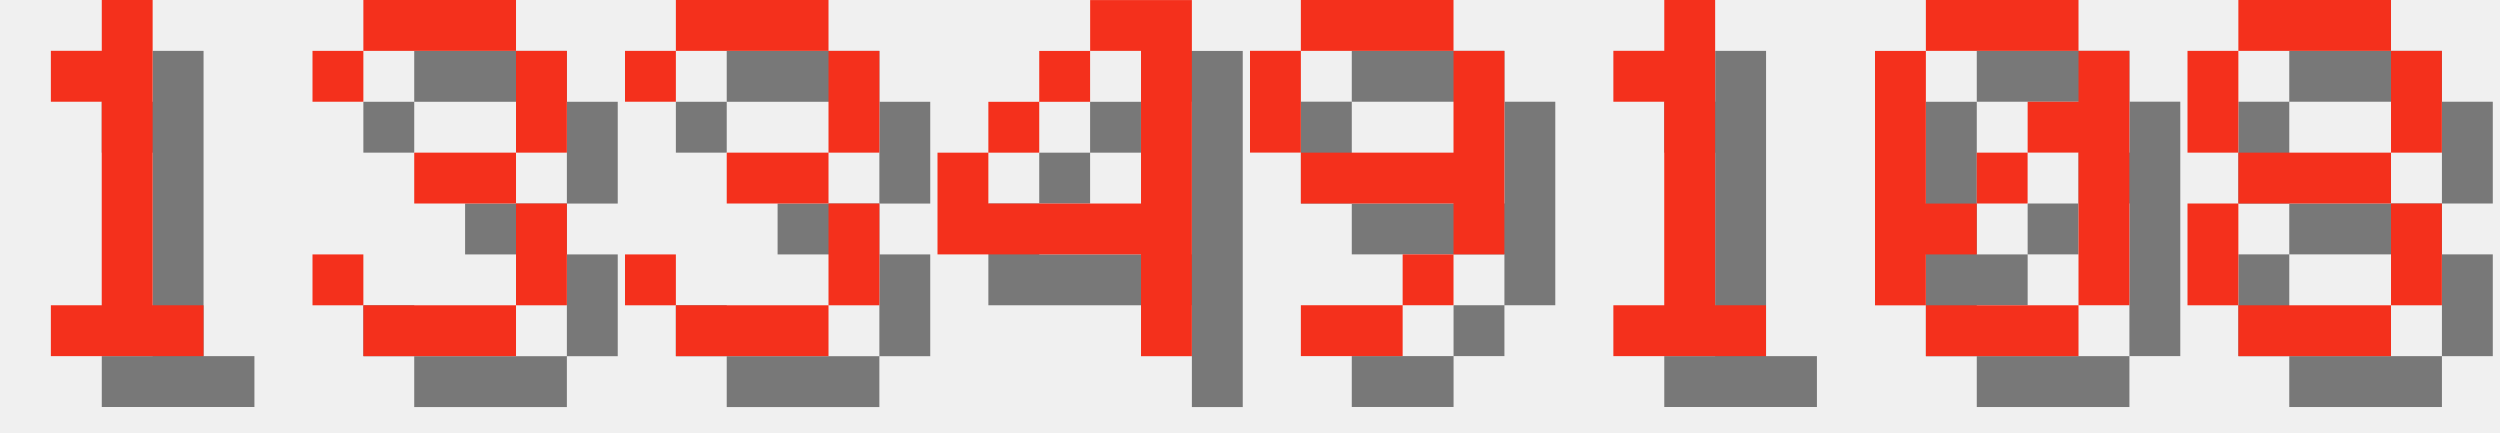
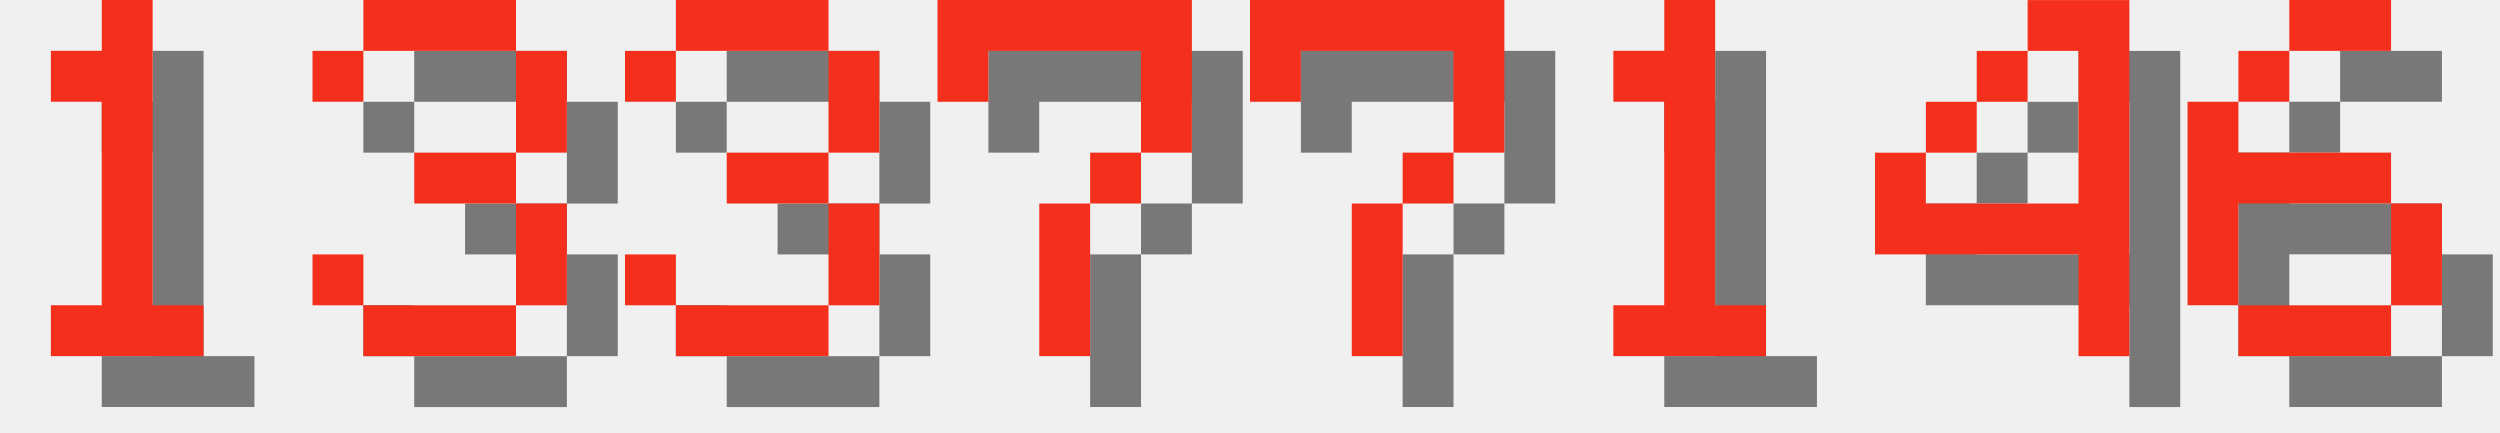
<svg xmlns="http://www.w3.org/2000/svg" version="1.1" width="208.0" height="36">
  <style>
        .text-foreground {
            fill: #F4301C;
        }
        .text-shadow {
            fill: #000000;
            fill-opacity: 0.5;
        }
    </style>
  <g class="digit" id="digit_1" transform="translate(0.0, 0), scale(4)">
    <path id="digit_1_shadow" class="text-shadow" d="m2.117 2.117v1.058h1.058v4.233h-1.058v1.058h3.175v-1.058h-1.058v-6.35h-1.058v1.058h-1.058z" fill-opacity=".5" style="paint-order:stroke fill markers" />
    <path id="digit_1_fg" class="text-foreground" d="m1.058 1.058v1.058h1.058v4.233h-1.058v1.058h3.175v-1.058h-1.058v-6.35h-1.058v1.058h-1.058z" fill="#fff" style="paint-order:stroke fill markers" />
  </g>
  <g class="digit" id="digit_3" transform="translate(26.0, 0), scale(4)">
    <path id="digit_3_shadow" class="text-shadow" d="m1.058 2.117v1.058h1.058v-1.058h3.175v2.117h-2.117v1.058h2.117v2.117h-3.175v-1.058h-1.058v1.058h1.058v1.058h3.175v-1.058h1.058v-2.117h-1.058v-1.058h1.058v-2.117h-1.058v-1.058h-3.175v1.058h-1.058z" fill-opacity=".5" style="paint-order:stroke fill markers" />
    <path id="digit_3_fg" class="text-foreground" d="m0 1.058v1.058h1.058v-1.058h3.175v2.117h-2.117v1.058h2.117v2.117h-3.175v-1.058h-1.058v1.058h1.058v1.058h3.175v-1.058h1.058v-2.117h-1.058v-1.058h1.058v-2.117h-1.058v-1.058h-3.175v1.058h-1.058z" fill="#fff" style="paint-order:stroke fill markers" />
  </g>
  <g class="digit" id="digit_3" transform="translate(52.0, 0), scale(4)">
    <path id="digit_3_shadow" class="text-shadow" d="m1.058 2.117v1.058h1.058v-1.058h3.175v2.117h-2.117v1.058h2.117v2.117h-3.175v-1.058h-1.058v1.058h1.058v1.058h3.175v-1.058h1.058v-2.117h-1.058v-1.058h1.058v-2.117h-1.058v-1.058h-3.175v1.058h-1.058z" fill-opacity=".5" style="paint-order:stroke fill markers" />
    <path id="digit_3_fg" class="text-foreground" d="m0 1.058v1.058h1.058v-1.058h3.175v2.117h-2.117v1.058h2.117v2.117h-3.175v-1.058h-1.058v1.058h1.058v1.058h3.175v-1.058h1.058v-2.117h-1.058v-1.058h1.058v-2.117h-1.058v-1.058h-3.175v1.058h-1.058z" fill="#fff" style="paint-order:stroke fill markers" />
  </g>
-   <g class="digit" id="digit_4" transform="translate(78.0, 0), scale(4)">
-     <path id="digit_4_shadow" class="text-shadow" d="m4.233 1.058v1.058h1.058v3.175h-3.175v-1.058h-1.058v2.117h4.233v2.117h1.058v-7.408h-2.117zm-2.117 3.175h1.058v-1.058h-1.058v1.058zm1.058-1.058h1.058v-1.058h-1.058v1.058z" fill-opacity=".5" style="paint-order:stroke fill markers" />
-     <path id="digit_4_fg" class="text-foreground" d="m3.175 0v1.058h1.058v3.175h-3.175v-1.058h-1.058v2.117h4.233v2.117h1.058v-7.408h-2.117zm-2.117 3.175h1.058v-1.058h-1.058v1.058zm1.058-1.058h1.058v-1.058h-1.058v1.058z" fill="#fff" style="paint-order:stroke fill markers" />
+   <g class="digit" id="digit_7" transform="translate(78.0, 0), scale(4)">
+     <path id="digit_7_shadow" class="text-shadow" d="m1.058 1.058 2e-6 2.117h1.058v-1.058h3.175v1.058l2e-7 1.058h-1.058v1.058h-1.058l4e-7 3.175 1.058 1e-7v-3.175h1.058v-1.058h1.058l5e-7 -1.058v-2.117z" fill-opacity=".5" style="paint-order:stroke fill markers" />
+     <path id="digit_7_fg" class="text-foreground" d="m0 0 2e-6 2.117h1.058v-1.058h3.175v1.058l2e-7 1.058h-1.058v1.058h-1.058l4e-7 3.175 1.058 1e-7v-3.175h1.058v-1.058h1.058l5e-7 -1.058v-2.117z" fill="#fff" style="paint-order:stroke fill markers" />
  </g>
-   <g class="digit" id="digit_9" transform="translate(104.0, 0), scale(4)">
-     <path id="digit_9_shadow" class="text-shadow" d="m2.117 1.058v1.058h3.175v-1.058h-3.175zm3.175 1.058v2.117h-3.175v1.058h3.175v1.058h1.058v-4.233h-1.058zm0 4.233h-1.058v1.058h1.058v-1.058zm-1.058 1.058h-2.117v1.058h2.117v-1.058zm-2.117-3.175v-2.117h-1.058v2.117h1.058z" fill-opacity=".5" style="paint-order:stroke fill markers" />
-     <path id="digit_9_fg" class="text-foreground" d="m1.058 0v1.058h3.175v-1.058h-3.175zm3.175 1.058v2.117h-3.175v1.058h3.175v1.058h1.058v-4.233h-1.058zm0 4.233h-1.058v1.058h1.058v-1.058zm-1.058 1.058h-2.117v1.058h2.117v-1.058zm-2.117-3.175v-2.117h-1.058v2.117h1.058z" fill="#fff" style="paint-order:stroke fill markers" />
+   <g class="digit" id="digit_7" transform="translate(104.0, 0), scale(4)">
+     <path id="digit_7_shadow" class="text-shadow" d="m1.058 1.058 2e-6 2.117h1.058v-1.058h3.175v1.058l2e-7 1.058h-1.058v1.058h-1.058l4e-7 3.175 1.058 1e-7v-3.175h1.058v-1.058h1.058l5e-7 -1.058v-2.117z" fill-opacity=".5" style="paint-order:stroke fill markers" />
+     <path id="digit_7_fg" class="text-foreground" d="m0 0 2e-6 2.117h1.058v-1.058h3.175v1.058l2e-7 1.058h-1.058v1.058h-1.058l4e-7 3.175 1.058 1e-7v-3.175h1.058v-1.058h1.058l5e-7 -1.058v-2.117z" fill="#fff" style="paint-order:stroke fill markers" />
  </g>
  <g class="digit" id="digit_1" transform="translate(130.0, 0), scale(4)">
    <path id="digit_1_shadow" class="text-shadow" d="m2.117 2.117v1.058h1.058v4.233h-1.058v1.058h3.175v-1.058h-1.058v-6.35h-1.058v1.058h-1.058z" fill-opacity=".5" style="paint-order:stroke fill markers" />
    <path id="digit_1_fg" class="text-foreground" d="m1.058 1.058v1.058h1.058v4.233h-1.058v1.058h3.175v-1.058h-1.058v-6.35h-1.058v1.058h-1.058z" fill="#fff" style="paint-order:stroke fill markers" />
  </g>
-   <g class="digit" id="digit_0" transform="translate(156.0, 0), scale(4)">
-     <path id="digit_0_shadow" class="text-shadow" d="m2.117 1.058v1.058h3.175v-1.058h-3.175zm3.175 1.058v1.058h-1.058v1.058h1.058v3.175h1.058v-5.292h-1.058zm0 5.292h-3.175v1.058h3.175v-1.058zm-3.175 0v-1.058h1.058v-1.058h-1.058v-3.175h-1.058v5.292h1.058zm1.058-2.117h1.058v-1.058h-1.058v1.058z" fill-opacity=".5" style="paint-order:stroke fill markers" />
-     <path id="digit_0_fg" class="text-foreground" d="m1.058 0v1.058h3.175v-1.058h-3.175zm3.175 1.058v1.058h-1.058v1.058h1.058v3.175h1.058v-5.292h-1.058zm0 5.292h-3.175v1.058h3.175v-1.058zm-3.175 0v-1.058h1.058v-1.058h-1.058v-3.175h-1.058v5.292h1.058zm1.058-2.117h1.058v-1.058h-1.058v1.058z" fill="#fff" style="paint-order:stroke fill markers" />
+   <g class="digit" id="digit_4" transform="translate(156.0, 0), scale(4)">
+     <path id="digit_4_shadow" class="text-shadow" d="m4.233 1.058v1.058h1.058v3.175h-3.175v-1.058h-1.058v2.117h4.233v2.117h1.058v-7.408h-2.117zm-2.117 3.175h1.058v-1.058h-1.058v1.058zm1.058-1.058h1.058v-1.058h-1.058v1.058z" fill-opacity=".5" style="paint-order:stroke fill markers" />
+     <path id="digit_4_fg" class="text-foreground" d="m3.175 0v1.058h1.058v3.175h-3.175v-1.058h-1.058v2.117h4.233v2.117h1.058v-7.408h-2.117zm-2.117 3.175h1.058v-1.058h-1.058v1.058zm1.058-1.058h1.058v-1.058h-1.058v1.058z" fill="#fff" style="paint-order:stroke fill markers" />
  </g>
-   <g class="digit" id="digit_8" transform="translate(182.0, 0), scale(4)">
-     <path id="digit_8_shadow" class="text-shadow" d="m2.117 1.058v1.058h3.175v-1.058h-3.175zm3.175 1.058v2.117h1.058v-2.117h-1.058zm0 2.117h-3.175v1.058h3.175v-1.058zm0 1.058v2.117h1.058v-2.117h-1.058zm0 2.117h-3.175v1.058h3.175v-1.058zm-3.175 0v-2.117h-1.058v2.117h1.058zm0-3.175v-2.117h-1.058v2.117h1.058z" fill-opacity=".5" style="paint-order:stroke fill markers" />
-     <path id="digit_8_fg" class="text-foreground" d="m1.058 0v1.058h3.175v-1.058h-3.175zm3.175 1.058v2.117h1.058v-2.117h-1.058zm0 2.117h-3.175v1.058h3.175v-1.058zm0 1.058v2.117h1.058v-2.117h-1.058zm0 2.117h-3.175v1.058h3.175v-1.058zm-3.175 0v-2.117h-1.058v2.117h1.058zm0-3.175v-2.117h-1.058v2.117h1.058z" fill="#fff" style="paint-order:stroke fill markers" />
+   <g class="digit" id="digit_6" transform="translate(182.0, 0), scale(4)">
+     <path id="digit_6_shadow" class="text-shadow" d="m3.175 1.058v1.058h2.117v-1.058h-2.117zm0 1.058h-1.058v1.058h1.058v-1.058zm-1.058 1.058h-1.058v4.233h1.058v-2.117h3.175v-1.058h-3.175v-1.058zm3.175 2.117v2.117h1.058v-2.117h-1.058zm0 2.117h-3.175v1.058h3.175v-1.058z" fill-opacity=".5" style="paint-order:stroke fill markers" />
+     <path id="digit_6_fg" class="text-foreground" d="m2.117 0v1.058h2.117v-1.058h-2.117zm0 1.058h-1.058v1.058h1.058v-1.058zm-1.058 1.058h-1.058v4.233h1.058v-2.117h3.175v-1.058h-3.175v-1.058zm3.175 2.117v2.117h1.058v-2.117h-1.058zm0 2.117h-3.175v1.058h3.175v-1.058z" fill="#fff" style="paint-order:stroke fill markers" />
  </g>
</svg>
